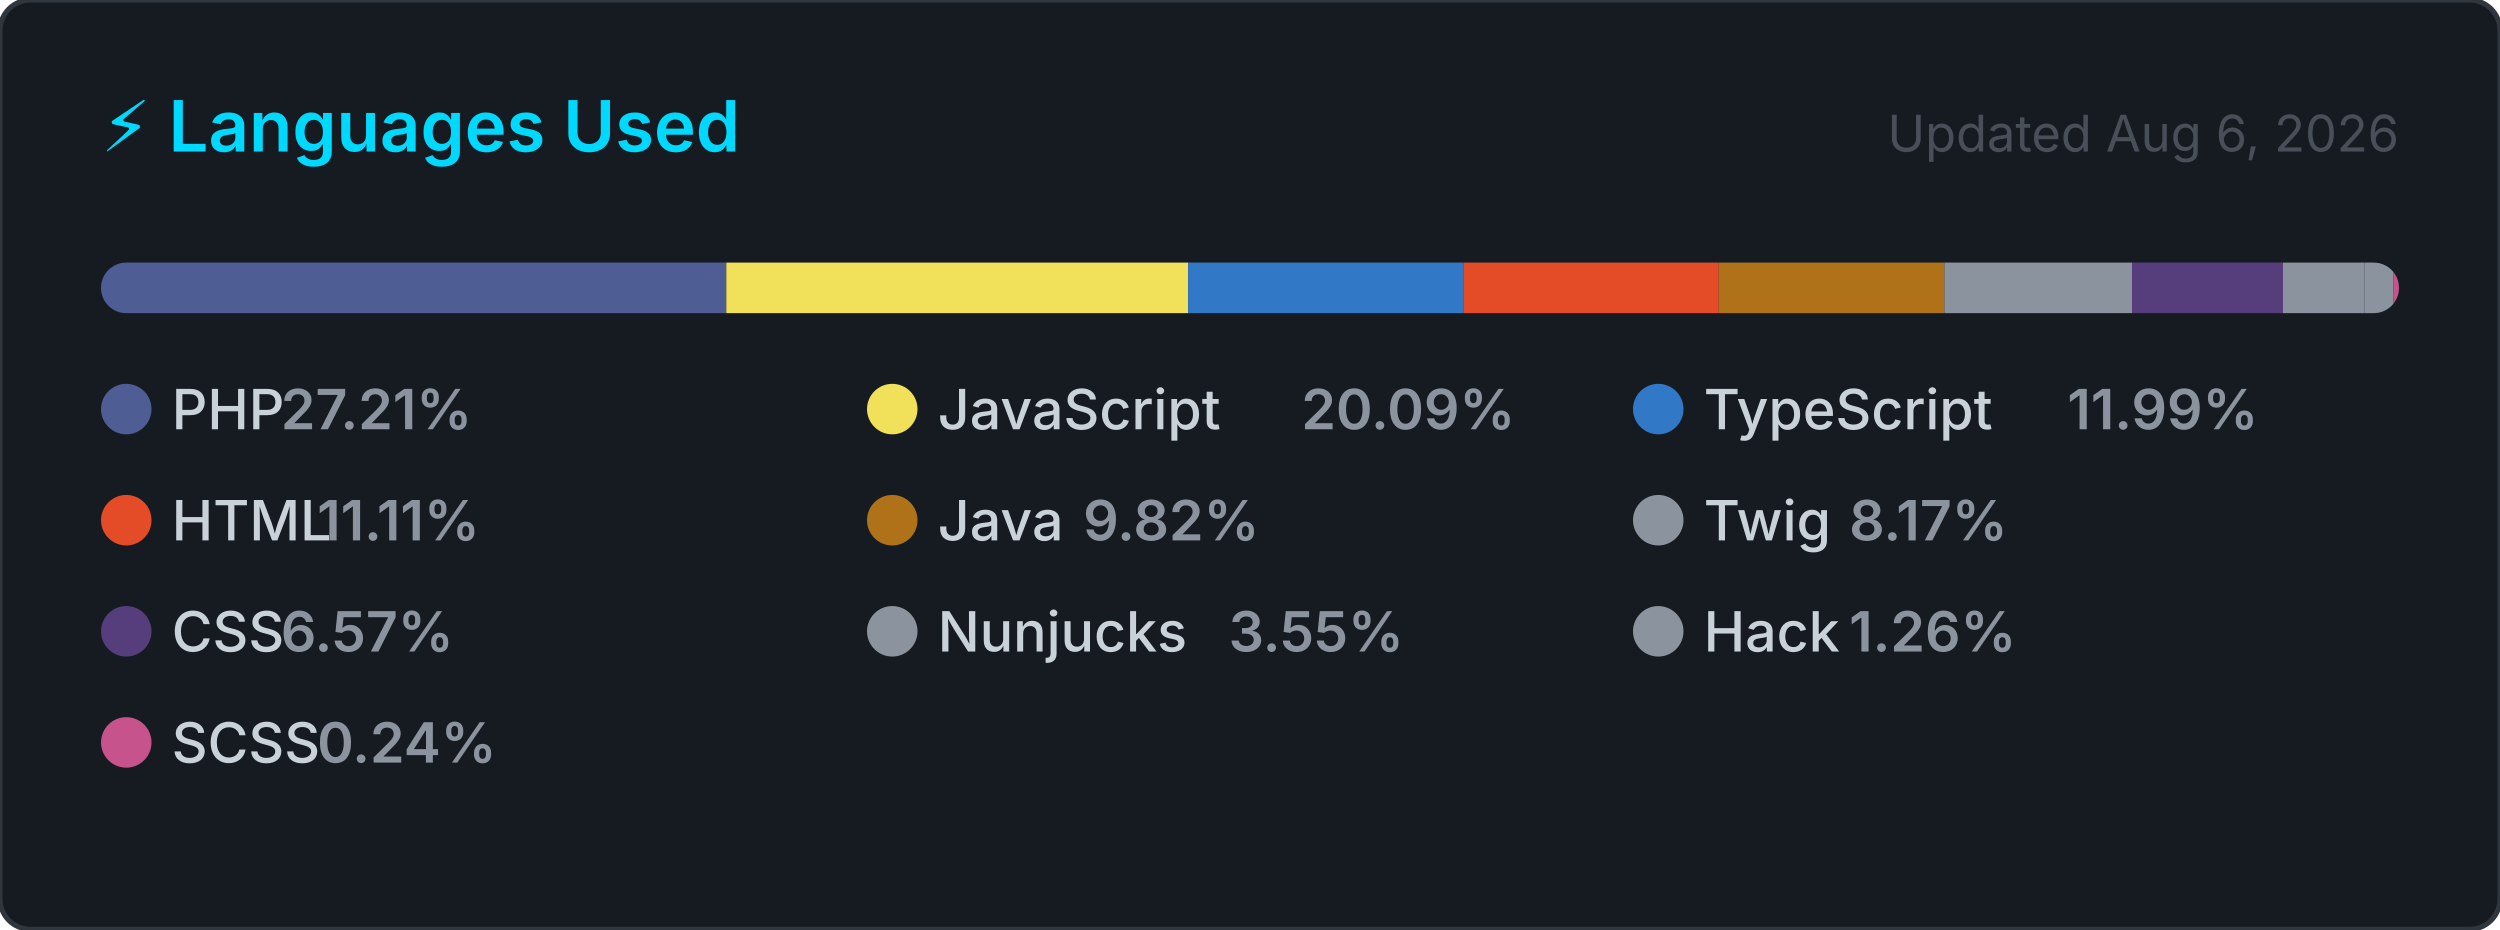
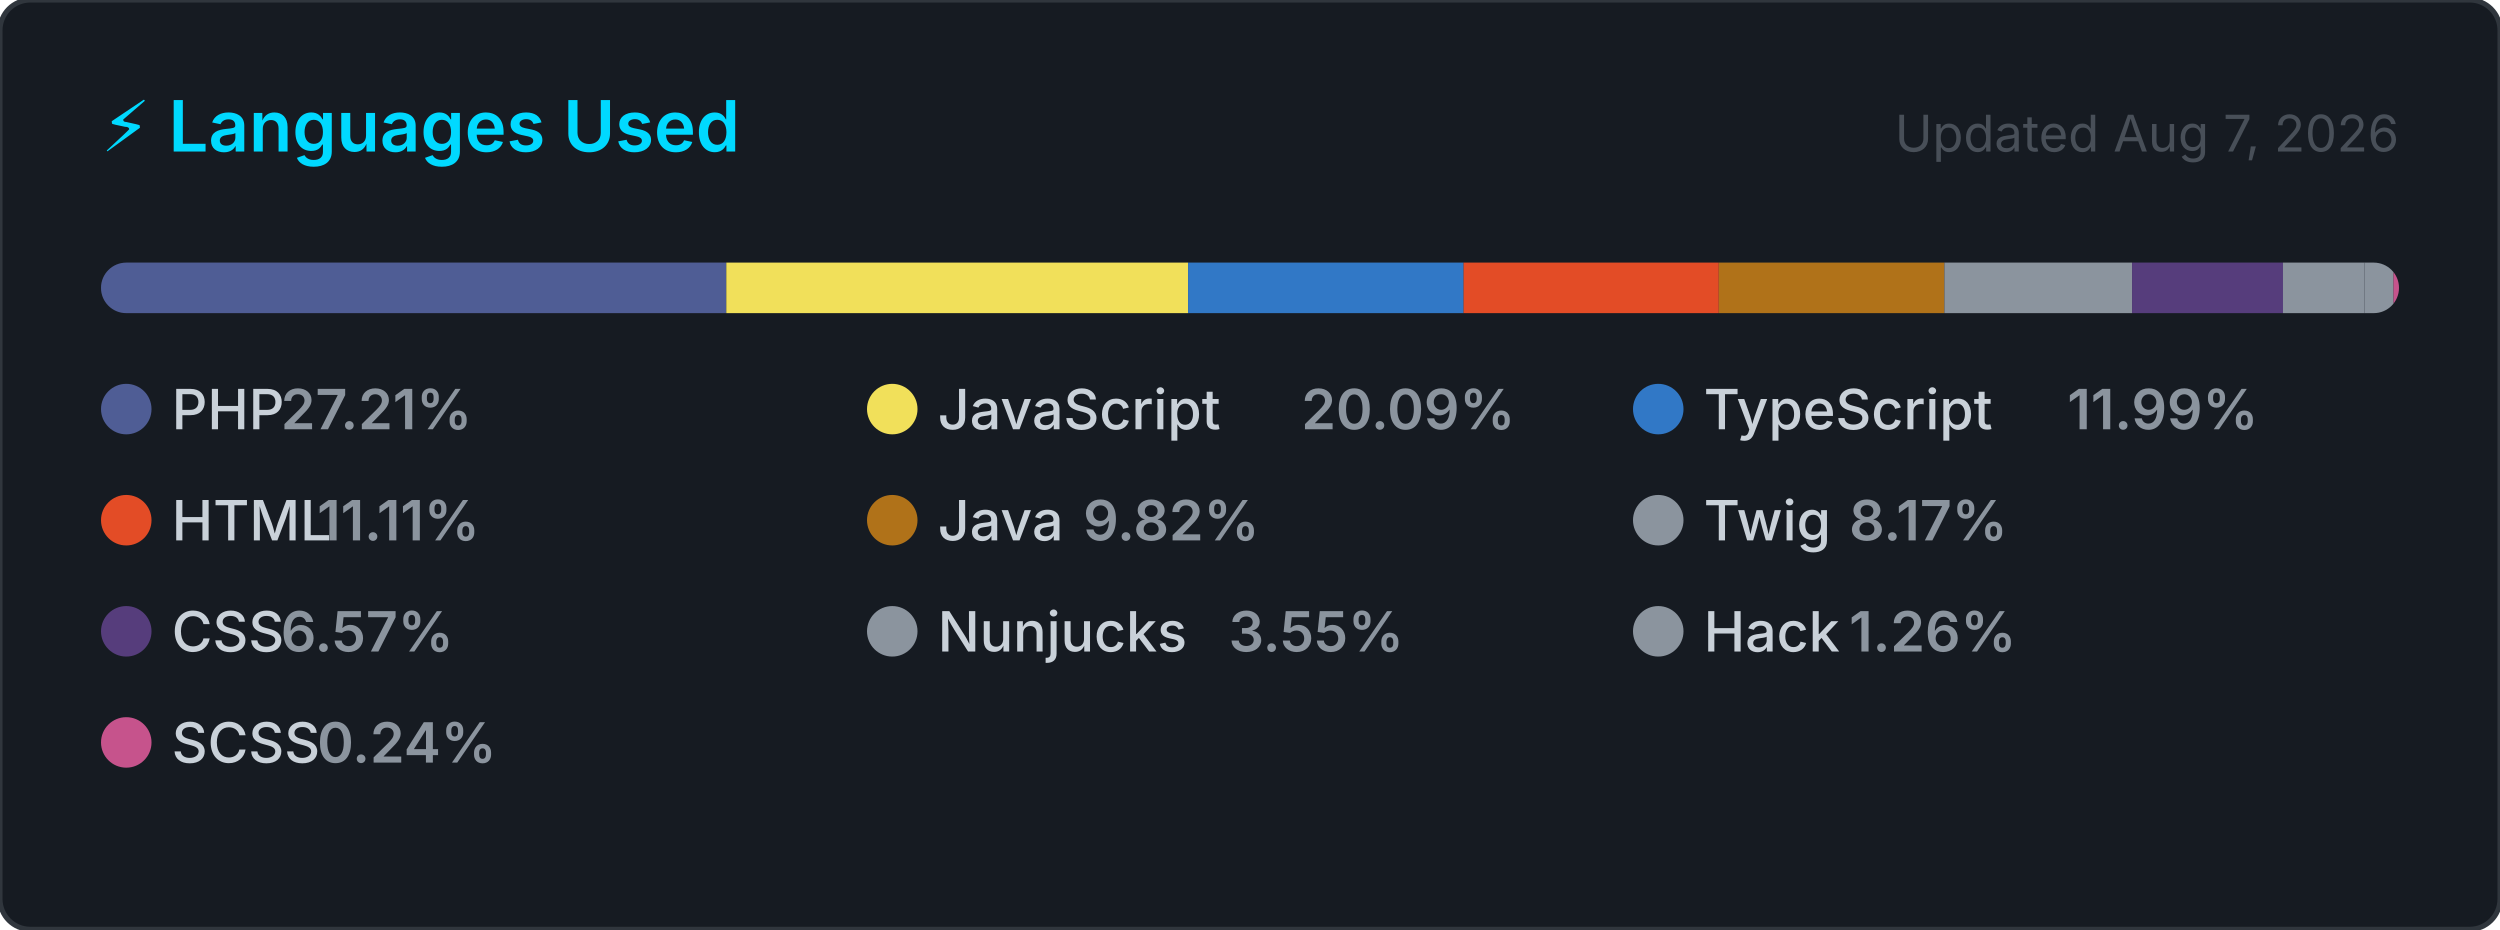
<svg xmlns="http://www.w3.org/2000/svg" width="495" height="184" viewBox="0 0 495 184" role="img" aria-label="Top programming languages for carlosrbl">
  <style>
    .card      { fill: #161b22; stroke: #30363d; stroke-width: 1; }
    .title     { font: 600 14px -apple-system, BlinkMacSystemFont, 'Segoe UI', sans-serif; fill: #00D9FF; }
    .updated   { font: 400 10px -apple-system, BlinkMacSystemFont, 'Segoe UI', sans-serif; fill: #484f58; }
    .lang-name { font: 500 11px -apple-system, BlinkMacSystemFont, 'Segoe UI', sans-serif; fill: #c9d1d9; }
    .lang-pct  { font: 600 11px -apple-system, BlinkMacSystemFont, 'Segoe UI', sans-serif; fill: #8b949e; }
  </style>
  <defs>
    <clipPath id="bar-clip">
      <rect x="20" y="52" width="455" height="10" rx="5" />
    </clipPath>
  </defs>
  <rect width="495" height="184" rx="6" ry="6" class="card" />
  <text x="20" y="30" class="title">⚡ Languages Used</text>
-   <text x="475" y="30" class="updated" text-anchor="end">Updated Aug 6, 2026</text>
+   <text x="475" y="30" class="updated" text-anchor="end">Updated Aug 7, 2026</text>
  <rect x="20" y="52" width="455" height="10" rx="5" fill="#21262d" />
  <g clip-path="url(#bar-clip)">
    <rect x="20.00" y="52" width="123.81" height="10" fill="#4F5D95" />
    <rect x="143.81" y="52" width="91.43" height="10" fill="#f1e05a" />
    <rect x="235.24" y="52" width="54.56" height="10" fill="#3178c6" />
    <rect x="289.79" y="52" width="50.53" height="10" fill="#e34c26" />
    <rect x="340.33" y="52" width="44.66" height="10" fill="#b07219" />
    <rect x="384.99" y="52" width="37.16" height="10" fill="#8b949e" />
    <rect x="422.15" y="52" width="29.88" height="10" fill="#563d7c" />
    <rect x="452.03" y="52" width="16.16" height="10" fill="#8b949e" />
    <rect x="468.19" y="52" width="5.72" height="10" fill="#8b949e" />
    <rect x="473.91" y="52" width="2.00" height="10" fill="#c6538c" />
  </g>
  <g transform="translate(20, 76)">
    <circle cx="5" cy="5" r="5" fill="#4F5D95" />
    <text x="14" y="9" class="lang-name">PHP</text>
    <text x="14" y="9" class="lang-pct" dx="21.6">27.21%</text>
  </g>
  <g transform="translate(171.6667, 76)">
    <circle cx="5" cy="5" r="5" fill="#f1e05a" />
    <text x="14" y="9" class="lang-name">JavaScript</text>
    <text x="14" y="9" class="lang-pct" dx="72">20.09%</text>
  </g>
  <g transform="translate(323.3333, 76)">
    <circle cx="5" cy="5" r="5" fill="#3178c6" />
    <text x="14" y="9" class="lang-name">TypeScript</text>
    <text x="14" y="9" class="lang-pct" dx="72">11.99%</text>
  </g>
  <g transform="translate(20, 98)">
    <circle cx="5" cy="5" r="5" fill="#e34c26" />
    <text x="14" y="9" class="lang-name">HTML</text>
    <text x="14" y="9" class="lang-pct" dx="28.8">11.11%</text>
  </g>
  <g transform="translate(171.6667, 98)">
    <circle cx="5" cy="5" r="5" fill="#b07219" />
    <text x="14" y="9" class="lang-name">Java</text>
    <text x="14" y="9" class="lang-pct" dx="28.8">9.82%</text>
  </g>
  <g transform="translate(323.3333, 98)">
    <circle cx="5" cy="5" r="5" fill="#8b949e" />
    <text x="14" y="9" class="lang-name">Twig</text>
    <text x="14" y="9" class="lang-pct" dx="28.8">8.17%</text>
  </g>
  <g transform="translate(20, 120)">
    <circle cx="5" cy="5" r="5" fill="#563d7c" />
    <text x="14" y="9" class="lang-name">CSS</text>
    <text x="14" y="9" class="lang-pct" dx="21.6">6.57%</text>
  </g>
  <g transform="translate(171.6667, 120)">
    <circle cx="5" cy="5" r="5" fill="#8b949e" />
    <text x="14" y="9" class="lang-name">Nunjucks</text>
    <text x="14" y="9" class="lang-pct" dx="57.6">3.55%</text>
  </g>
  <g transform="translate(323.3333, 120)">
    <circle cx="5" cy="5" r="5" fill="#8b949e" />
    <text x="14" y="9" class="lang-name">Hack</text>
    <text x="14" y="9" class="lang-pct" dx="28.8">1.26%</text>
  </g>
  <g transform="translate(20, 142)">
    <circle cx="5" cy="5" r="5" fill="#c6538c" />
    <text x="14" y="9" class="lang-name">SCSS</text>
    <text x="14" y="9" class="lang-pct" dx="28.8">0.24%</text>
  </g>
</svg>
